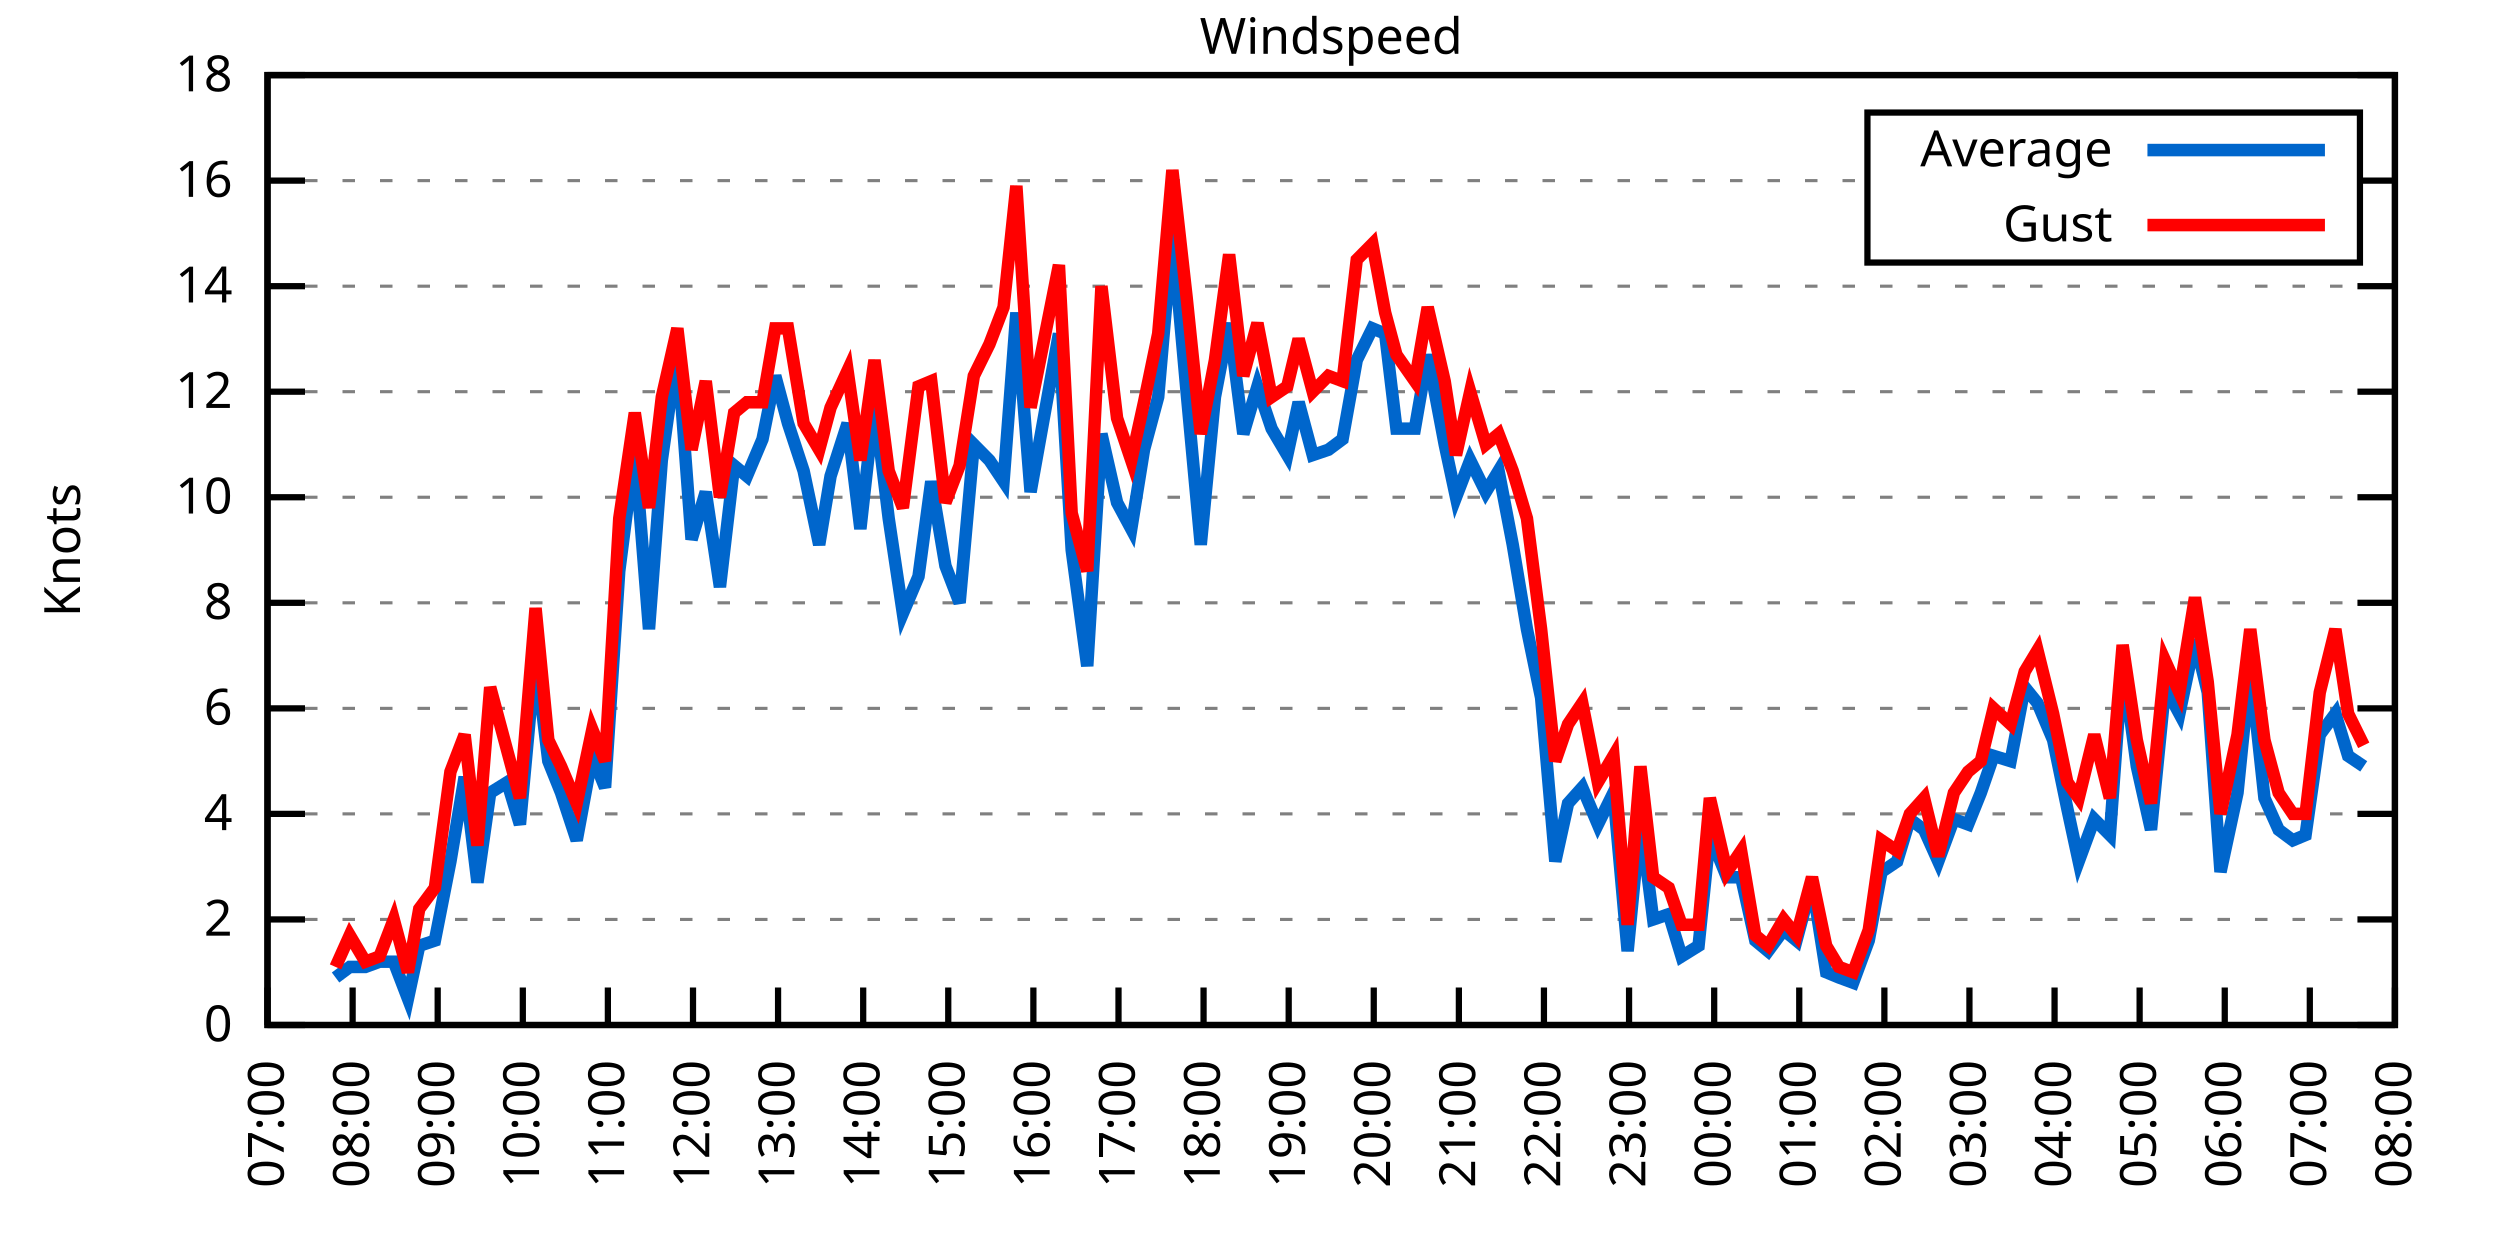
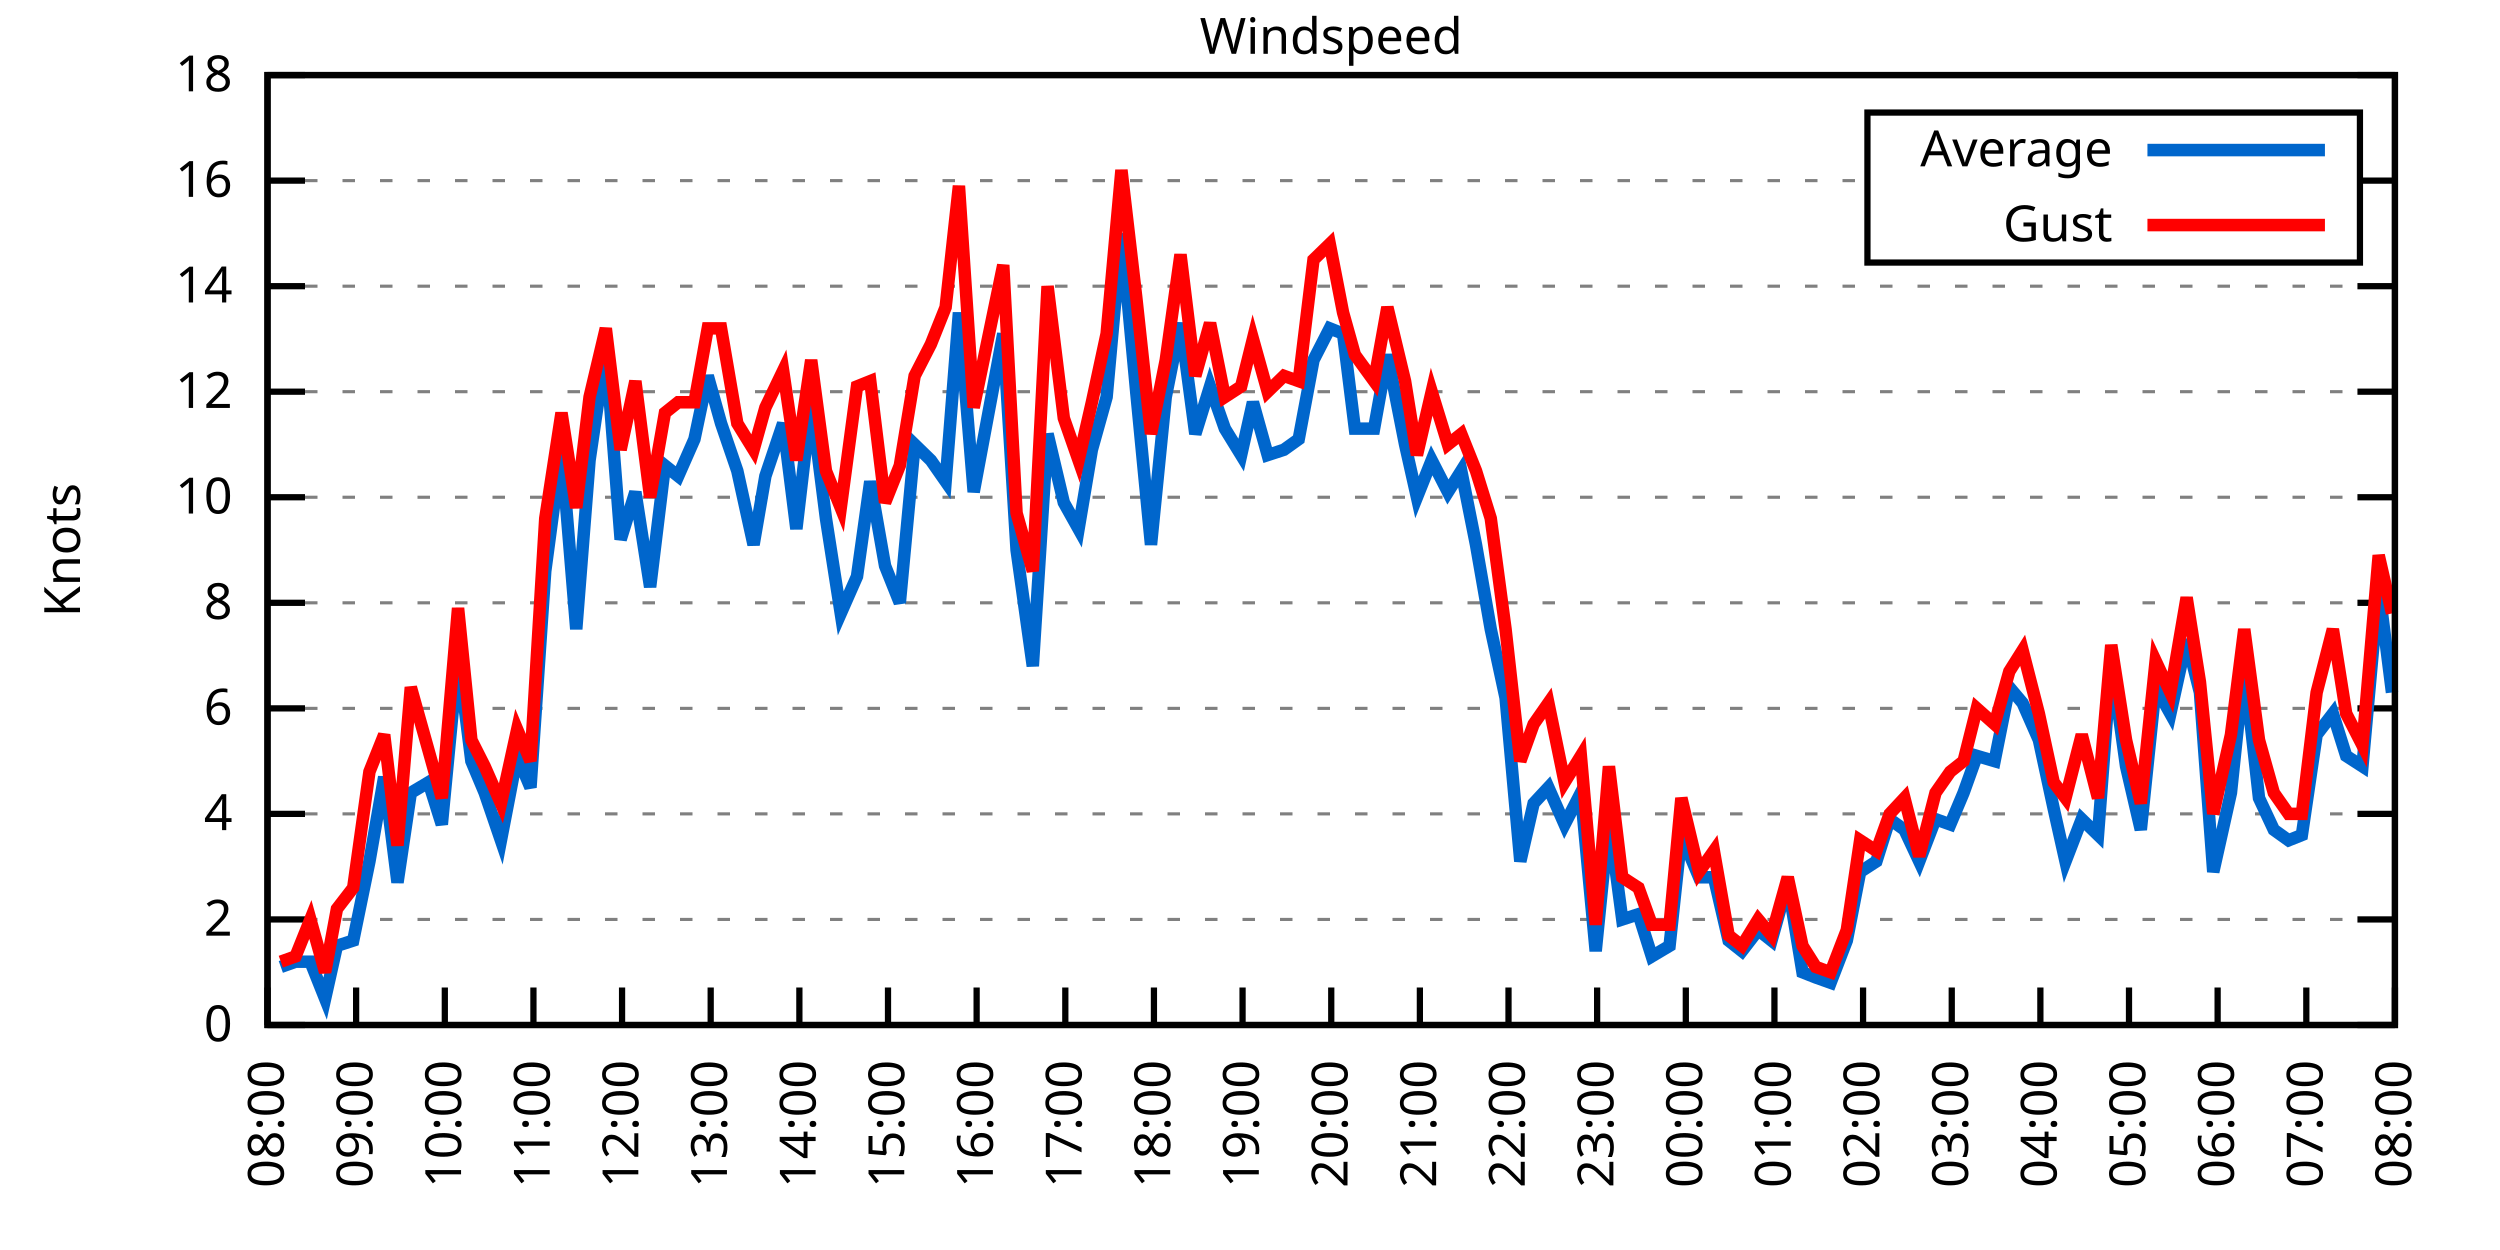
<svg xmlns="http://www.w3.org/2000/svg" xmlns:xlink="http://www.w3.org/1999/xlink" width="400" height="200" viewBox="0 0 400 200">
  <g id="gnuplot_canvas">
    <rect x="0" y="0" width="400" height="200" fill="none" />
    <defs>
      <circle id="gpDot" r="0.5" stroke-width="0.5" stroke="currentColor" />
      <path id="gpPt0" stroke-width="0.333" stroke="currentColor" d="M-1,0 h2 M0,-1 v2" />
      <path id="gpPt1" stroke-width="0.333" stroke="currentColor" d="M-1,-1 L1,1 M1,-1 L-1,1" />
      <path id="gpPt2" stroke-width="0.333" stroke="currentColor" d="M-1,0 L1,0 M0,-1 L0,1 M-1,-1 L1,1 M-1,1 L1,-1" />
      <rect id="gpPt3" stroke-width="0.333" stroke="currentColor" x="-1" y="-1" width="2" height="2" />
      <rect id="gpPt4" stroke-width="0.333" stroke="currentColor" fill="currentColor" x="-1" y="-1" width="2" height="2" />
      <circle id="gpPt5" stroke-width="0.333" stroke="currentColor" cx="0" cy="0" r="1" />
      <use xlink:href="#gpPt5" id="gpPt6" fill="currentColor" stroke="none" />
      <path id="gpPt7" stroke-width="0.333" stroke="currentColor" d="M0,-1.33 L-1.33,0.67 L1.33,0.67 z" />
      <use xlink:href="#gpPt7" id="gpPt8" fill="currentColor" stroke="none" />
      <use xlink:href="#gpPt7" id="gpPt9" stroke="currentColor" transform="rotate(180)" />
      <use xlink:href="#gpPt9" id="gpPt10" fill="currentColor" stroke="none" />
      <use xlink:href="#gpPt3" id="gpPt11" stroke="currentColor" transform="rotate(45)" />
      <use xlink:href="#gpPt11" id="gpPt12" fill="currentColor" stroke="none" />
      <path id="gpPt13" stroke-width="0.333" stroke="currentColor" d="M0,1.330 L1.265,0.411 L0.782,-1.067 L-0.782,-1.076 L-1.265,0.411 z" />
      <use xlink:href="#gpPt13" id="gpPt14" fill="currentColor" stroke="none" />
      <filter id="textbox" filterUnits="objectBoundingBox" x="0" y="0" height="1" width="1">
        <feFlood flood-color="white" flood-opacity="1" result="bgnd" />
        <feComposite in="SourceGraphic" in2="bgnd" operator="atop" />
      </filter>
      <filter id="greybox" filterUnits="objectBoundingBox" x="0" y="0" height="1" width="1">
        <feFlood flood-color="lightgrey" flood-opacity="1" result="grey" />
        <feComposite in="SourceGraphic" in2="grey" operator="atop" />
      </filter>
    </defs>
    <g fill="none" color="white" stroke="currentColor" stroke-width="1.00" stroke-linecap="butt" stroke-linejoin="miter">
</g>
    <g fill="none" color="black" stroke="currentColor" stroke-width="1.00" stroke-linecap="butt" stroke-linejoin="miter">
      <g stroke="none" shape-rendering="crispEdges">
        <polygon fill="rgb(255, 255, 255)" points="42.80,164.00 383.18,164.00 383.18,12.02 42.80,12.02 " />
      </g>
    </g>
    <g fill="none" color="black" stroke="currentColor" stroke-width="1.00" stroke-linecap="butt" stroke-linejoin="miter">
</g>
    <g fill="none" color="black" stroke="black" stroke-width="0.50" stroke-linecap="butt" stroke-linejoin="miter">
</g>
    <g fill="none" color="gray" stroke="currentColor" stroke-width="0.50" stroke-linecap="butt" stroke-linejoin="miter">
      <path stroke="gray" stroke-dasharray="2,4" class="gridline" d="M42.80,164.00 L383.19,164.00  " />
    </g>
    <g fill="none" color="gray" stroke="gray" stroke-width="1.00" stroke-linecap="butt" stroke-linejoin="miter">
</g>
    <g fill="none" color="black" stroke="currentColor" stroke-width="1.00" stroke-linecap="butt" stroke-linejoin="miter">
      <path stroke="black" d="M42.80,164.00 L48.80,164.00 M383.19,164.00 L377.19,164.00  " />
      <g transform="translate(37.20,166.60)" stroke="none" fill="black" font-family="Sans" font-size="8.00" text-anchor="end">
        <text>
          <tspan font-family="Sans"> 0</tspan>
        </text>
      </g>
    </g>
    <g fill="none" color="black" stroke="currentColor" stroke-width="1.00" stroke-linecap="butt" stroke-linejoin="miter">
</g>
    <g fill="none" color="black" stroke="black" stroke-width="0.50" stroke-linecap="butt" stroke-linejoin="miter">
</g>
    <g fill="none" color="gray" stroke="currentColor" stroke-width="0.50" stroke-linecap="butt" stroke-linejoin="miter">
      <path stroke="gray" stroke-dasharray="2,4" class="gridline" d="M42.80,147.11 L383.19,147.11  " />
    </g>
    <g fill="none" color="gray" stroke="gray" stroke-width="1.00" stroke-linecap="butt" stroke-linejoin="miter">
</g>
    <g fill="none" color="black" stroke="currentColor" stroke-width="1.00" stroke-linecap="butt" stroke-linejoin="miter">
      <path stroke="black" d="M42.80,147.11 L48.80,147.11 M383.19,147.11 L377.19,147.11  " />
      <g transform="translate(37.20,149.71)" stroke="none" fill="black" font-family="Sans" font-size="8.00" text-anchor="end">
        <text>
          <tspan font-family="Sans"> 2</tspan>
        </text>
      </g>
    </g>
    <g fill="none" color="black" stroke="currentColor" stroke-width="1.00" stroke-linecap="butt" stroke-linejoin="miter">
</g>
    <g fill="none" color="black" stroke="black" stroke-width="0.50" stroke-linecap="butt" stroke-linejoin="miter">
</g>
    <g fill="none" color="gray" stroke="currentColor" stroke-width="0.50" stroke-linecap="butt" stroke-linejoin="miter">
      <path stroke="gray" stroke-dasharray="2,4" class="gridline" d="M42.80,130.22 L383.19,130.22  " />
    </g>
    <g fill="none" color="gray" stroke="gray" stroke-width="1.00" stroke-linecap="butt" stroke-linejoin="miter">
</g>
    <g fill="none" color="black" stroke="currentColor" stroke-width="1.00" stroke-linecap="butt" stroke-linejoin="miter">
      <path stroke="black" d="M42.80,130.22 L48.80,130.22 M383.19,130.22 L377.19,130.22  " />
      <g transform="translate(37.20,132.82)" stroke="none" fill="black" font-family="Sans" font-size="8.00" text-anchor="end">
        <text>
          <tspan font-family="Sans"> 4</tspan>
        </text>
      </g>
    </g>
    <g fill="none" color="black" stroke="currentColor" stroke-width="1.00" stroke-linecap="butt" stroke-linejoin="miter">
</g>
    <g fill="none" color="black" stroke="black" stroke-width="0.50" stroke-linecap="butt" stroke-linejoin="miter">
</g>
    <g fill="none" color="gray" stroke="currentColor" stroke-width="0.50" stroke-linecap="butt" stroke-linejoin="miter">
      <path stroke="gray" stroke-dasharray="2,4" class="gridline" d="M42.80,113.34 L383.19,113.34  " />
    </g>
    <g fill="none" color="gray" stroke="gray" stroke-width="1.00" stroke-linecap="butt" stroke-linejoin="miter">
</g>
    <g fill="none" color="black" stroke="currentColor" stroke-width="1.00" stroke-linecap="butt" stroke-linejoin="miter">
      <path stroke="black" d="M42.80,113.34 L48.80,113.34 M383.19,113.34 L377.19,113.34  " />
      <g transform="translate(37.20,115.94)" stroke="none" fill="black" font-family="Sans" font-size="8.00" text-anchor="end">
        <text>
          <tspan font-family="Sans"> 6</tspan>
        </text>
      </g>
    </g>
    <g fill="none" color="black" stroke="currentColor" stroke-width="1.00" stroke-linecap="butt" stroke-linejoin="miter">
</g>
    <g fill="none" color="black" stroke="black" stroke-width="0.50" stroke-linecap="butt" stroke-linejoin="miter">
</g>
    <g fill="none" color="gray" stroke="currentColor" stroke-width="0.50" stroke-linecap="butt" stroke-linejoin="miter">
      <path stroke="gray" stroke-dasharray="2,4" class="gridline" d="M42.80,96.45 L383.19,96.45  " />
    </g>
    <g fill="none" color="gray" stroke="gray" stroke-width="1.00" stroke-linecap="butt" stroke-linejoin="miter">
</g>
    <g fill="none" color="black" stroke="currentColor" stroke-width="1.00" stroke-linecap="butt" stroke-linejoin="miter">
      <path stroke="black" d="M42.80,96.45 L48.80,96.45 M383.19,96.45 L377.19,96.45  " />
      <g transform="translate(37.20,99.05)" stroke="none" fill="black" font-family="Sans" font-size="8.00" text-anchor="end">
        <text>
          <tspan font-family="Sans"> 8</tspan>
        </text>
      </g>
    </g>
    <g fill="none" color="black" stroke="currentColor" stroke-width="1.00" stroke-linecap="butt" stroke-linejoin="miter">
</g>
    <g fill="none" color="black" stroke="black" stroke-width="0.50" stroke-linecap="butt" stroke-linejoin="miter">
</g>
    <g fill="none" color="gray" stroke="currentColor" stroke-width="0.50" stroke-linecap="butt" stroke-linejoin="miter">
      <path stroke="gray" stroke-dasharray="2,4" class="gridline" d="M42.80,79.56 L383.19,79.56  " />
    </g>
    <g fill="none" color="gray" stroke="gray" stroke-width="1.00" stroke-linecap="butt" stroke-linejoin="miter">
</g>
    <g fill="none" color="black" stroke="currentColor" stroke-width="1.00" stroke-linecap="butt" stroke-linejoin="miter">
      <path stroke="black" d="M42.80,79.56 L48.80,79.56 M383.19,79.56 L377.19,79.56  " />
      <g transform="translate(37.20,82.16)" stroke="none" fill="black" font-family="Sans" font-size="8.00" text-anchor="end">
        <text>
          <tspan font-family="Sans"> 10</tspan>
        </text>
      </g>
    </g>
    <g fill="none" color="black" stroke="currentColor" stroke-width="1.00" stroke-linecap="butt" stroke-linejoin="miter">
</g>
    <g fill="none" color="black" stroke="black" stroke-width="0.50" stroke-linecap="butt" stroke-linejoin="miter">
</g>
    <g fill="none" color="gray" stroke="currentColor" stroke-width="0.50" stroke-linecap="butt" stroke-linejoin="miter">
      <path stroke="gray" stroke-dasharray="2,4" class="gridline" d="M42.80,62.67 L383.19,62.67  " />
    </g>
    <g fill="none" color="gray" stroke="gray" stroke-width="1.00" stroke-linecap="butt" stroke-linejoin="miter">
</g>
    <g fill="none" color="black" stroke="currentColor" stroke-width="1.00" stroke-linecap="butt" stroke-linejoin="miter">
      <path stroke="black" d="M42.80,62.67 L48.80,62.67 M383.19,62.67 L377.19,62.67  " />
      <g transform="translate(37.20,65.27)" stroke="none" fill="black" font-family="Sans" font-size="8.00" text-anchor="end">
        <text>
          <tspan font-family="Sans"> 12</tspan>
        </text>
      </g>
    </g>
    <g fill="none" color="black" stroke="currentColor" stroke-width="1.00" stroke-linecap="butt" stroke-linejoin="miter">
</g>
    <g fill="none" color="black" stroke="black" stroke-width="0.50" stroke-linecap="butt" stroke-linejoin="miter">
</g>
    <g fill="none" color="gray" stroke="currentColor" stroke-width="0.50" stroke-linecap="butt" stroke-linejoin="miter">
      <path stroke="gray" stroke-dasharray="2,4" class="gridline" d="M42.80,45.79 L383.19,45.79  " />
    </g>
    <g fill="none" color="gray" stroke="gray" stroke-width="1.00" stroke-linecap="butt" stroke-linejoin="miter">
</g>
    <g fill="none" color="black" stroke="currentColor" stroke-width="1.00" stroke-linecap="butt" stroke-linejoin="miter">
      <path stroke="black" d="M42.80,45.79 L48.80,45.79 M383.19,45.79 L377.19,45.79  " />
      <g transform="translate(37.20,48.39)" stroke="none" fill="black" font-family="Sans" font-size="8.00" text-anchor="end">
        <text>
          <tspan font-family="Sans"> 14</tspan>
        </text>
      </g>
    </g>
    <g fill="none" color="black" stroke="currentColor" stroke-width="1.00" stroke-linecap="butt" stroke-linejoin="miter">
</g>
    <g fill="none" color="black" stroke="black" stroke-width="0.50" stroke-linecap="butt" stroke-linejoin="miter">
</g>
    <g fill="none" color="gray" stroke="currentColor" stroke-width="0.50" stroke-linecap="butt" stroke-linejoin="miter">
      <path stroke="gray" stroke-dasharray="2,4" class="gridline" d="M42.80,28.90 L298.79,28.90 M377.59,28.90 L383.19,28.90  " />
    </g>
    <g fill="none" color="gray" stroke="gray" stroke-width="1.00" stroke-linecap="butt" stroke-linejoin="miter">
</g>
    <g fill="none" color="black" stroke="currentColor" stroke-width="1.00" stroke-linecap="butt" stroke-linejoin="miter">
      <path stroke="black" d="M42.80,28.90 L48.80,28.90 M383.19,28.90 L377.19,28.90  " />
      <g transform="translate(37.20,31.50)" stroke="none" fill="black" font-family="Sans" font-size="8.00" text-anchor="end">
        <text>
          <tspan font-family="Sans"> 16</tspan>
        </text>
      </g>
    </g>
    <g fill="none" color="black" stroke="currentColor" stroke-width="1.00" stroke-linecap="butt" stroke-linejoin="miter">
</g>
    <g fill="none" color="black" stroke="black" stroke-width="0.50" stroke-linecap="butt" stroke-linejoin="miter">
</g>
    <g fill="none" color="gray" stroke="currentColor" stroke-width="0.50" stroke-linecap="butt" stroke-linejoin="miter">
      <path stroke="gray" stroke-dasharray="2,4" class="gridline" d="M42.80,12.01 L383.19,12.01  " />
    </g>
    <g fill="none" color="gray" stroke="gray" stroke-width="1.00" stroke-linecap="butt" stroke-linejoin="miter">
</g>
    <g fill="none" color="black" stroke="currentColor" stroke-width="1.00" stroke-linecap="butt" stroke-linejoin="miter">
      <path stroke="black" d="M42.80,12.01 L48.80,12.01 M383.19,12.01 L377.19,12.01  " />
      <g transform="translate(37.20,14.61)" stroke="none" fill="black" font-family="Sans" font-size="8.00" text-anchor="end">
        <text>
          <tspan font-family="Sans"> 18</tspan>
        </text>
      </g>
    </g>
    <g fill="none" color="black" stroke="currentColor" stroke-width="1.00" stroke-linecap="butt" stroke-linejoin="miter">
      <path stroke="black" d="M42.80,164.00 L42.80,158.00  " />
      <g transform="translate(45.40,169.60) rotate(270.00)" stroke="none" fill="black" font-family="Sans" font-size="8.00" text-anchor="end">
        <text>
-           <tspan font-family="Sans">07:00</tspan>
-         </text>
-       </g>
-     </g>
-     <g fill="none" color="black" stroke="currentColor" stroke-width="1.00" stroke-linecap="butt" stroke-linejoin="miter">
-       <path stroke="black" d="M56.42,164.00 L56.42,158.00  " />
-       <g transform="translate(59.02,169.60) rotate(270.00)" stroke="none" fill="black" font-family="Sans" font-size="8.00" text-anchor="end">
-         <text>
          <tspan font-family="Sans">08:00</tspan>
        </text>
      </g>
    </g>
    <g fill="none" color="black" stroke="currentColor" stroke-width="1.00" stroke-linecap="butt" stroke-linejoin="miter">
-       <path stroke="black" d="M70.03,164.00 L70.03,158.00  " />
-       <g transform="translate(72.63,169.60) rotate(270.00)" stroke="none" fill="black" font-family="Sans" font-size="8.00" text-anchor="end">
+       <path stroke="black" d="M56.98,164.00 L56.98,158.00  " />
+       <g transform="translate(59.58,169.60) rotate(270.00)" stroke="none" fill="black" font-family="Sans" font-size="8.00" text-anchor="end">
        <text>
          <tspan font-family="Sans">09:00</tspan>
        </text>
      </g>
    </g>
    <g fill="none" color="black" stroke="currentColor" stroke-width="1.00" stroke-linecap="butt" stroke-linejoin="miter">
-       <path stroke="black" d="M83.65,164.00 L83.65,158.00  " />
-       <g transform="translate(86.25,169.60) rotate(270.00)" stroke="none" fill="black" font-family="Sans" font-size="8.00" text-anchor="end">
+       <path stroke="black" d="M71.17,164.00 L71.17,158.00  " />
+       <g transform="translate(73.77,169.60) rotate(270.00)" stroke="none" fill="black" font-family="Sans" font-size="8.00" text-anchor="end">
        <text>
          <tspan font-family="Sans">10:00</tspan>
        </text>
      </g>
    </g>
    <g fill="none" color="black" stroke="currentColor" stroke-width="1.00" stroke-linecap="butt" stroke-linejoin="miter">
-       <path stroke="black" d="M97.26,164.00 L97.26,158.00  " />
-       <g transform="translate(99.86,169.60) rotate(270.00)" stroke="none" fill="black" font-family="Sans" font-size="8.00" text-anchor="end">
+       <path stroke="black" d="M85.35,164.00 L85.35,158.00  " />
+       <g transform="translate(87.95,169.60) rotate(270.00)" stroke="none" fill="black" font-family="Sans" font-size="8.00" text-anchor="end">
        <text>
          <tspan font-family="Sans">11:00</tspan>
        </text>
      </g>
    </g>
    <g fill="none" color="black" stroke="currentColor" stroke-width="1.00" stroke-linecap="butt" stroke-linejoin="miter">
-       <path stroke="black" d="M110.88,164.00 L110.88,158.00  " />
-       <g transform="translate(113.48,169.60) rotate(270.00)" stroke="none" fill="black" font-family="Sans" font-size="8.00" text-anchor="end">
+       <path stroke="black" d="M99.53,164.00 L99.53,158.00  " />
+       <g transform="translate(102.13,169.60) rotate(270.00)" stroke="none" fill="black" font-family="Sans" font-size="8.00" text-anchor="end">
        <text>
          <tspan font-family="Sans">12:00</tspan>
        </text>
      </g>
    </g>
    <g fill="none" color="black" stroke="currentColor" stroke-width="1.00" stroke-linecap="butt" stroke-linejoin="miter">
-       <path stroke="black" d="M124.49,164.00 L124.49,158.00  " />
-       <g transform="translate(127.09,169.60) rotate(270.00)" stroke="none" fill="black" font-family="Sans" font-size="8.00" text-anchor="end">
+       <path stroke="black" d="M113.71,164.00 L113.71,158.00  " />
+       <g transform="translate(116.31,169.60) rotate(270.00)" stroke="none" fill="black" font-family="Sans" font-size="8.00" text-anchor="end">
        <text>
          <tspan font-family="Sans">13:00</tspan>
        </text>
      </g>
    </g>
    <g fill="none" color="black" stroke="currentColor" stroke-width="1.00" stroke-linecap="butt" stroke-linejoin="miter">
-       <path stroke="black" d="M138.11,164.00 L138.11,158.00  " />
-       <g transform="translate(140.71,169.60) rotate(270.00)" stroke="none" fill="black" font-family="Sans" font-size="8.00" text-anchor="end">
+       <path stroke="black" d="M127.90,164.00 L127.90,158.00  " />
+       <g transform="translate(130.50,169.60) rotate(270.00)" stroke="none" fill="black" font-family="Sans" font-size="8.00" text-anchor="end">
        <text>
          <tspan font-family="Sans">14:00</tspan>
        </text>
      </g>
    </g>
    <g fill="none" color="black" stroke="currentColor" stroke-width="1.00" stroke-linecap="butt" stroke-linejoin="miter">
-       <path stroke="black" d="M151.72,164.00 L151.72,158.00  " />
-       <g transform="translate(154.32,169.60) rotate(270.00)" stroke="none" fill="black" font-family="Sans" font-size="8.00" text-anchor="end">
+       <path stroke="black" d="M142.08,164.00 L142.08,158.00  " />
+       <g transform="translate(144.68,169.60) rotate(270.00)" stroke="none" fill="black" font-family="Sans" font-size="8.00" text-anchor="end">
        <text>
          <tspan font-family="Sans">15:00</tspan>
        </text>
      </g>
    </g>
    <g fill="none" color="black" stroke="currentColor" stroke-width="1.00" stroke-linecap="butt" stroke-linejoin="miter">
-       <path stroke="black" d="M165.34,164.00 L165.34,158.00  " />
-       <g transform="translate(167.94,169.60) rotate(270.00)" stroke="none" fill="black" font-family="Sans" font-size="8.00" text-anchor="end">
+       <path stroke="black" d="M156.26,164.00 L156.26,158.00  " />
+       <g transform="translate(158.86,169.60) rotate(270.00)" stroke="none" fill="black" font-family="Sans" font-size="8.00" text-anchor="end">
        <text>
          <tspan font-family="Sans">16:00</tspan>
        </text>
      </g>
    </g>
    <g fill="none" color="black" stroke="currentColor" stroke-width="1.00" stroke-linecap="butt" stroke-linejoin="miter">
-       <path stroke="black" d="M178.96,164.00 L178.96,158.00  " />
-       <g transform="translate(181.56,169.60) rotate(270.00)" stroke="none" fill="black" font-family="Sans" font-size="8.00" text-anchor="end">
+       <path stroke="black" d="M170.45,164.00 L170.45,158.00  " />
+       <g transform="translate(173.05,169.60) rotate(270.00)" stroke="none" fill="black" font-family="Sans" font-size="8.00" text-anchor="end">
        <text>
          <tspan font-family="Sans">17:00</tspan>
        </text>
      </g>
    </g>
    <g fill="none" color="black" stroke="currentColor" stroke-width="1.00" stroke-linecap="butt" stroke-linejoin="miter">
-       <path stroke="black" d="M192.57,164.00 L192.57,158.00  " />
-       <g transform="translate(195.17,169.60) rotate(270.00)" stroke="none" fill="black" font-family="Sans" font-size="8.00" text-anchor="end">
+       <path stroke="black" d="M184.63,164.00 L184.63,158.00  " />
+       <g transform="translate(187.23,169.60) rotate(270.00)" stroke="none" fill="black" font-family="Sans" font-size="8.00" text-anchor="end">
        <text>
          <tspan font-family="Sans">18:00</tspan>
        </text>
      </g>
    </g>
    <g fill="none" color="black" stroke="currentColor" stroke-width="1.00" stroke-linecap="butt" stroke-linejoin="miter">
-       <path stroke="black" d="M206.19,164.00 L206.19,158.00  " />
-       <g transform="translate(208.79,169.60) rotate(270.00)" stroke="none" fill="black" font-family="Sans" font-size="8.00" text-anchor="end">
+       <path stroke="black" d="M198.81,164.00 L198.81,158.00  " />
+       <g transform="translate(201.41,169.60) rotate(270.00)" stroke="none" fill="black" font-family="Sans" font-size="8.00" text-anchor="end">
        <text>
          <tspan font-family="Sans">19:00</tspan>
        </text>
      </g>
    </g>
    <g fill="none" color="black" stroke="currentColor" stroke-width="1.00" stroke-linecap="butt" stroke-linejoin="miter">
-       <path stroke="black" d="M219.80,164.00 L219.80,158.00  " />
-       <g transform="translate(222.40,169.60) rotate(270.00)" stroke="none" fill="black" font-family="Sans" font-size="8.00" text-anchor="end">
+       <path stroke="black" d="M213.00,164.00 L213.00,158.00  " />
+       <g transform="translate(215.60,169.60) rotate(270.00)" stroke="none" fill="black" font-family="Sans" font-size="8.00" text-anchor="end">
        <text>
          <tspan font-family="Sans">20:00</tspan>
        </text>
      </g>
    </g>
    <g fill="none" color="black" stroke="currentColor" stroke-width="1.00" stroke-linecap="butt" stroke-linejoin="miter">
-       <path stroke="black" d="M233.42,164.00 L233.42,158.00  " />
-       <g transform="translate(236.02,169.60) rotate(270.00)" stroke="none" fill="black" font-family="Sans" font-size="8.00" text-anchor="end">
+       <path stroke="black" d="M227.18,164.00 L227.18,158.00  " />
+       <g transform="translate(229.78,169.60) rotate(270.00)" stroke="none" fill="black" font-family="Sans" font-size="8.00" text-anchor="end">
        <text>
          <tspan font-family="Sans">21:00</tspan>
        </text>
      </g>
    </g>
    <g fill="none" color="black" stroke="currentColor" stroke-width="1.00" stroke-linecap="butt" stroke-linejoin="miter">
-       <path stroke="black" d="M247.03,164.00 L247.03,158.00  " />
-       <g transform="translate(249.63,169.60) rotate(270.00)" stroke="none" fill="black" font-family="Sans" font-size="8.00" text-anchor="end">
+       <path stroke="black" d="M241.36,164.00 L241.36,158.00  " />
+       <g transform="translate(243.96,169.60) rotate(270.00)" stroke="none" fill="black" font-family="Sans" font-size="8.00" text-anchor="end">
        <text>
          <tspan font-family="Sans">22:00</tspan>
        </text>
      </g>
    </g>
    <g fill="none" color="black" stroke="currentColor" stroke-width="1.00" stroke-linecap="butt" stroke-linejoin="miter">
-       <path stroke="black" d="M260.65,164.00 L260.65,158.00  " />
-       <g transform="translate(263.25,169.60) rotate(270.00)" stroke="none" fill="black" font-family="Sans" font-size="8.00" text-anchor="end">
+       <path stroke="black" d="M255.54,164.00 L255.54,158.00  " />
+       <g transform="translate(258.14,169.60) rotate(270.00)" stroke="none" fill="black" font-family="Sans" font-size="8.00" text-anchor="end">
        <text>
          <tspan font-family="Sans">23:00</tspan>
        </text>
      </g>
    </g>
    <g fill="none" color="black" stroke="currentColor" stroke-width="1.00" stroke-linecap="butt" stroke-linejoin="miter">
-       <path stroke="black" d="M274.27,164.00 L274.27,158.00  " />
-       <g transform="translate(276.87,169.60) rotate(270.00)" stroke="none" fill="black" font-family="Sans" font-size="8.00" text-anchor="end">
+       <path stroke="black" d="M269.73,164.00 L269.73,158.00  " />
+       <g transform="translate(272.33,169.60) rotate(270.00)" stroke="none" fill="black" font-family="Sans" font-size="8.00" text-anchor="end">
        <text>
          <tspan font-family="Sans">00:00</tspan>
        </text>
      </g>
    </g>
    <g fill="none" color="black" stroke="currentColor" stroke-width="1.00" stroke-linecap="butt" stroke-linejoin="miter">
-       <path stroke="black" d="M287.88,164.00 L287.88,158.00  " />
-       <g transform="translate(290.48,169.60) rotate(270.00)" stroke="none" fill="black" font-family="Sans" font-size="8.00" text-anchor="end">
+       <path stroke="black" d="M283.91,164.00 L283.91,158.00  " />
+       <g transform="translate(286.51,169.60) rotate(270.00)" stroke="none" fill="black" font-family="Sans" font-size="8.00" text-anchor="end">
        <text>
          <tspan font-family="Sans">01:00</tspan>
        </text>
      </g>
    </g>
    <g fill="none" color="black" stroke="currentColor" stroke-width="1.00" stroke-linecap="butt" stroke-linejoin="miter">
-       <path stroke="black" d="M301.50,164.00 L301.50,158.00  " />
-       <g transform="translate(304.10,169.60) rotate(270.00)" stroke="none" fill="black" font-family="Sans" font-size="8.00" text-anchor="end">
+       <path stroke="black" d="M298.09,164.00 L298.09,158.00  " />
+       <g transform="translate(300.69,169.60) rotate(270.00)" stroke="none" fill="black" font-family="Sans" font-size="8.00" text-anchor="end">
        <text>
          <tspan font-family="Sans">02:00</tspan>
        </text>
      </g>
    </g>
    <g fill="none" color="black" stroke="currentColor" stroke-width="1.00" stroke-linecap="butt" stroke-linejoin="miter">
-       <path stroke="black" d="M315.11,164.00 L315.11,158.00  " />
-       <g transform="translate(317.71,169.60) rotate(270.00)" stroke="none" fill="black" font-family="Sans" font-size="8.00" text-anchor="end">
+       <path stroke="black" d="M312.28,164.00 L312.28,158.00  " />
+       <g transform="translate(314.88,169.60) rotate(270.00)" stroke="none" fill="black" font-family="Sans" font-size="8.00" text-anchor="end">
        <text>
          <tspan font-family="Sans">03:00</tspan>
        </text>
      </g>
    </g>
    <g fill="none" color="black" stroke="currentColor" stroke-width="1.00" stroke-linecap="butt" stroke-linejoin="miter">
-       <path stroke="black" d="M328.73,164.00 L328.73,158.00  " />
-       <g transform="translate(331.33,169.60) rotate(270.00)" stroke="none" fill="black" font-family="Sans" font-size="8.00" text-anchor="end">
+       <path stroke="black" d="M326.46,164.00 L326.46,158.00  " />
+       <g transform="translate(329.06,169.60) rotate(270.00)" stroke="none" fill="black" font-family="Sans" font-size="8.00" text-anchor="end">
        <text>
          <tspan font-family="Sans">04:00</tspan>
        </text>
      </g>
    </g>
    <g fill="none" color="black" stroke="currentColor" stroke-width="1.00" stroke-linecap="butt" stroke-linejoin="miter">
-       <path stroke="black" d="M342.34,164.00 L342.34,158.00  " />
-       <g transform="translate(344.94,169.60) rotate(270.00)" stroke="none" fill="black" font-family="Sans" font-size="8.00" text-anchor="end">
+       <path stroke="black" d="M340.64,164.00 L340.64,158.00  " />
+       <g transform="translate(343.24,169.60) rotate(270.00)" stroke="none" fill="black" font-family="Sans" font-size="8.00" text-anchor="end">
        <text>
          <tspan font-family="Sans">05:00</tspan>
        </text>
      </g>
    </g>
    <g fill="none" color="black" stroke="currentColor" stroke-width="1.00" stroke-linecap="butt" stroke-linejoin="miter">
-       <path stroke="black" d="M355.96,164.00 L355.96,158.00  " />
-       <g transform="translate(358.56,169.60) rotate(270.00)" stroke="none" fill="black" font-family="Sans" font-size="8.00" text-anchor="end">
+       <path stroke="black" d="M354.82,164.00 L354.82,158.00  " />
+       <g transform="translate(357.42,169.60) rotate(270.00)" stroke="none" fill="black" font-family="Sans" font-size="8.00" text-anchor="end">
        <text>
          <tspan font-family="Sans">06:00</tspan>
        </text>
      </g>
    </g>
    <g fill="none" color="black" stroke="currentColor" stroke-width="1.00" stroke-linecap="butt" stroke-linejoin="miter">
-       <path stroke="black" d="M369.57,164.00 L369.57,158.00  " />
-       <g transform="translate(372.17,169.60) rotate(270.00)" stroke="none" fill="black" font-family="Sans" font-size="8.00" text-anchor="end">
+       <path stroke="black" d="M369.01,164.00 L369.01,158.00  " />
+       <g transform="translate(371.61,169.60) rotate(270.00)" stroke="none" fill="black" font-family="Sans" font-size="8.00" text-anchor="end">
        <text>
          <tspan font-family="Sans">07:00</tspan>
        </text>
      </g>
    </g>
    <g fill="none" color="black" stroke="currentColor" stroke-width="1.00" stroke-linecap="butt" stroke-linejoin="miter">
      <path stroke="black" d="M383.19,164.00 L383.19,158.00  " />
      <g transform="translate(385.79,169.60) rotate(270.00)" stroke="none" fill="black" font-family="Sans" font-size="8.00" text-anchor="end">
        <text>
          <tspan font-family="Sans">08:00</tspan>
        </text>
      </g>
    </g>
    <g fill="none" color="black" stroke="currentColor" stroke-width="1.00" stroke-linecap="butt" stroke-linejoin="miter">
</g>
    <g fill="none" color="black" stroke="currentColor" stroke-width="1.00" stroke-linecap="butt" stroke-linejoin="miter">
      <path stroke="black" d="M42.80,12.01 L42.80,164.00 L383.19,164.00 L383.19,12.01 L42.80,12.01 Z  " />
    </g>
    <g fill="none" color="black" stroke="currentColor" stroke-width="1.00" stroke-linecap="butt" stroke-linejoin="miter">
</g>
    <g fill="none" color="black" stroke="currentColor" stroke-width="1.00" stroke-linecap="butt" stroke-linejoin="miter">
      <path stroke="black" d="M298.79,42.01 L298.79,18.01 L377.59,18.01 L377.59,42.01 L298.79,42.01 Z  " />
    </g>
    <g id="Windspeed_plot_1">
      <g fill="none" color="white" stroke="black" stroke-width="2.00" stroke-linecap="butt" stroke-linejoin="miter">
</g>
      <g fill="none" color="black" stroke="currentColor" stroke-width="2.00" stroke-linecap="butt" stroke-linejoin="miter">
        <g transform="translate(337.99,26.61)" stroke="none" fill="black" font-family="Sans" font-size="8.00" text-anchor="end">
          <text>
            <tspan font-family="Sans">Average</tspan>
          </text>
        </g>
      </g>
      <g fill="none" color="black" stroke="currentColor" stroke-width="2.00" stroke-linecap="butt" stroke-linejoin="miter">
-         <path stroke="rgb(  0, 102, 204)" d="M343.59,24.01 L371.99,24.01 M53.69,156.40 L55.96,154.71 L58.46,154.71 L60.73,153.87 L63.00,153.87 L65.27,159.78   L67.08,151.33 L69.58,150.49 L72.07,137.82 L74.34,124.31 L76.39,141.20 L78.43,126.85 L81.15,125.16 L83.19,131.91   L85.69,104.89 L87.73,121.78 L89.77,126.85 L92.27,134.45 L94.77,120.94 L96.81,126.00 L99.08,91.38 L101.57,71.96   L103.84,100.67 L105.89,73.65 L108.38,55.92 L110.65,86.32 L112.92,78.72 L115.19,93.92 L117.46,74.49 L119.50,76.18   L122.00,70.27 L124.04,60.14 L126.08,67.74 L128.58,75.34 L131.07,87.16 L132.89,76.18 L135.61,67.74 L137.66,84.63   L139.92,64.36 L142.19,82.94 L144.46,98.14 L146.96,92.23 L149.00,77.03 L151.27,90.54 L153.54,96.45 L155.81,71.12   L158.31,73.65 L160.57,77.03 L162.62,50.01 L164.89,78.72 L169.43,53.39 L171.47,88.00 L173.96,106.58 L176.23,69.43   L178.73,80.41 L181.00,84.63 L183.04,71.96 L185.31,63.52 L187.58,37.34 L189.85,62.67 L192.12,87.16 L194.39,63.52   L196.66,51.70 L198.93,69.43 L201.19,61.83 L203.46,68.58 L205.96,72.81 L207.78,64.36 L210.04,72.81 L212.54,71.96   L214.81,70.27 L217.08,57.61 L219.58,52.54 L221.62,53.39 L223.43,68.58 L226.38,68.58 L228.43,56.76 L231.15,71.12   L232.96,79.56 L235.23,73.65 L237.73,78.72 L239.77,75.34 L242.04,87.16 L244.31,100.67 L246.58,111.65 L248.85,137.82   L250.89,128.54 L253.16,126.00 L255.66,131.91 L258.15,126.85 L260.42,152.18 L262.47,131.07 L264.51,147.11 L267.00,146.27   L269.05,153.02 L271.77,151.33 L273.58,133.60 L276.31,140.36 L278.58,140.36 L280.85,150.49 L282.89,152.18 L285.38,148.80   L287.43,150.49 L289.92,141.20 L292.19,155.56 L294.23,156.40 L296.50,157.24 L299.00,150.49 L301.04,139.51 L303.54,137.82   L305.58,131.07 L307.85,132.76 L310.12,137.82 L312.62,131.07 L314.89,131.91 L316.93,126.85 L318.97,120.94 L321.69,121.78   L323.96,109.96 L326.00,112.49 L328.50,118.40 L330.77,129.38 L332.59,137.82 L335.08,131.07 L337.58,133.60 L339.62,105.74   L341.89,122.62 L344.16,132.76 L346.43,109.96 L348.70,114.18 L351.19,102.36 L353.24,110.80 L355.28,139.51 L358.00,126.85   L360.04,106.58 L362.31,127.69 L364.58,132.76 L366.85,134.45 L368.89,133.60 L371.16,117.56 L373.66,114.18 L375.70,120.94   L378.20,122.62  " />
+         <path stroke="rgb(  0, 102, 204)" d="M343.59,24.01 L371.99,24.01 M44.93,154.71 L47.29,153.87 L49.66,153.87 L52.02,159.78 L53.91,151.33 L56.51,150.49   L59.11,137.82 L61.47,124.31 L63.60,141.20 L65.73,126.85 L68.57,125.16 L70.69,131.91 L73.29,104.89 L75.42,121.78   L77.55,126.85 L80.15,134.45 L82.75,120.94 L84.88,126.00 L87.24,91.38 L89.84,71.96 L92.20,100.67 L94.33,73.65   L96.93,55.92 L99.30,86.32 L101.66,78.72 L104.02,93.92 L106.39,74.49 L108.51,76.18 L111.11,70.27 L113.24,60.14   L115.37,67.74 L117.97,75.34 L120.57,87.16 L122.46,76.18 L125.30,67.74 L127.42,84.63 L129.79,64.36 L132.15,82.94   L134.52,98.14 L137.12,92.23 L139.24,77.03 L141.61,90.54 L143.97,96.45 L146.34,71.12 L148.94,73.65 L151.30,77.03   L153.43,50.01 L155.79,78.72 L160.52,53.39 L162.65,88.00 L165.25,106.58 L167.61,69.43 L170.21,80.41 L172.57,84.63   L174.70,71.96 L177.06,63.52 L179.43,37.34 L181.79,62.67 L184.16,87.16 L186.52,63.52 L188.88,51.70 L191.25,69.43   L193.61,61.83 L195.98,68.58 L198.58,72.81 L200.47,64.36 L202.83,72.81 L205.43,71.96 L207.79,70.27 L210.16,57.61   L212.76,52.54 L214.89,53.39 L216.78,68.58 L219.85,68.58 L221.98,56.76 L224.81,71.12 L226.71,79.56 L229.07,73.65   L231.67,78.72 L233.80,75.34 L236.16,87.16 L238.52,100.67 L240.89,111.65 L243.25,137.82 L245.38,128.54 L247.74,126.00   L250.34,131.91 L252.94,126.85 L255.31,152.18 L257.43,131.07 L259.56,147.11 L262.16,146.27 L264.29,153.02 L267.13,151.33   L269.02,133.60 L271.85,140.36 L274.22,140.36 L276.58,150.49 L278.71,152.18 L281.31,148.80 L283.44,150.49 L286.04,141.20   L288.40,155.56 L290.53,156.40 L292.89,157.24 L295.49,150.49 L297.62,139.51 L300.22,137.82 L302.35,131.07 L304.71,132.76   L307.08,137.82 L309.68,131.07 L312.04,131.91 L314.17,126.85 L316.29,120.94 L319.13,121.78 L321.49,109.96 L323.62,112.49   L326.22,118.40 L328.59,129.38 L330.48,137.82 L333.08,131.07 L335.68,133.60 L337.80,105.74 L340.17,122.62 L342.53,132.76   L344.90,109.96 L347.26,114.18 L349.86,102.36 L351.99,110.80 L354.12,139.51 L356.95,126.85 L359.08,106.58 L361.44,127.69   L363.81,132.76 L366.17,134.45 L368.30,133.60 L370.66,117.56 L373.26,114.18 L375.39,120.94 L377.99,122.62 L380.59,93.92   L382.72,110.80  " />
      </g>
    </g>
    <g id="Windspeed_plot_2">
      <g fill="none" color="black" stroke="currentColor" stroke-width="2.00" stroke-linecap="butt" stroke-linejoin="miter">
        <g transform="translate(337.99,38.61)" stroke="none" fill="black" font-family="Sans" font-size="8.00" text-anchor="end">
          <text>
            <tspan font-family="Sans">Gust</tspan>
          </text>
        </g>
      </g>
      <g fill="none" color="black" stroke="currentColor" stroke-width="2.00" stroke-linecap="butt" stroke-linejoin="miter">
-         <path stroke="rgb(255,   0,   0)" d="M343.59,36.01 L371.99,36.01 M53.69,154.71 L55.96,149.65 L58.46,153.87 L60.73,153.02 L63.00,147.11 L65.27,155.56   L67.08,145.42 L69.58,142.05 L72.07,123.47 L74.34,117.56 L76.39,135.29 L78.43,109.96 L81.15,120.09 L83.19,127.69   L85.69,97.29 L87.73,118.40 L89.77,122.62 L92.27,128.54 L94.77,116.71 L96.81,121.78 L99.08,82.94 L101.57,66.05   L103.84,81.25 L105.89,63.52 L108.38,52.54 L110.65,71.96 L112.92,60.98 L115.19,79.56 L117.46,66.05 L119.50,64.36   L122.00,64.36 L124.04,52.54 L126.08,52.54 L128.58,67.74 L131.07,71.96 L132.89,65.21 L135.61,59.30 L137.66,73.65   L139.92,57.61 L142.19,75.34 L144.46,81.25 L146.96,61.83 L149.00,60.98 L151.27,80.41 L153.54,74.49 L155.81,60.14   L158.31,55.07 L160.57,49.16 L162.62,29.74 L164.89,65.21 L169.43,42.41 L171.47,82.09 L173.96,91.38 L176.23,45.79   L178.73,66.90 L181.00,73.65 L183.04,64.36 L185.31,53.39 L187.58,27.21 L189.85,47.47 L192.12,69.43 L194.39,57.61   L196.66,40.72 L198.93,60.14 L201.19,51.70 L203.46,63.52 L205.96,61.83 L207.78,54.23 L210.04,62.67 L212.54,60.14   L214.81,60.98 L217.08,41.56 L219.58,39.03 L221.62,50.01 L223.43,56.76 L226.38,60.98 L228.43,49.16 L231.15,60.98   L232.96,72.81 L235.23,62.67 L237.73,71.12 L239.77,69.43 L242.04,75.34 L244.31,82.94 L246.58,100.67 L248.85,121.78   L250.89,115.87 L253.16,112.49 L255.66,125.16 L258.15,120.94 L260.42,147.96 L262.47,122.62 L264.51,140.36 L267.00,142.05   L269.05,147.96 L271.77,147.96 L273.58,127.69 L276.31,139.51 L278.58,136.14 L280.85,149.65 L282.89,151.33 L285.38,147.11   L287.43,149.65 L289.92,140.36 L292.19,151.33 L294.23,154.71 L296.50,155.56 L299.00,148.80 L301.04,134.45 L303.54,136.14   L305.58,130.22 L307.85,127.69 L310.12,136.98 L312.62,126.85 L314.89,123.47 L316.93,121.78 L318.97,113.34 L321.69,115.87   L323.96,107.43 L326.00,104.05 L328.50,114.18 L330.77,125.16 L332.59,127.69 L335.08,117.56 L337.58,127.69 L339.62,103.20   L341.89,118.40 L344.16,128.54 L346.43,105.74 L348.70,110.80 L351.19,95.60 L353.24,109.11 L355.28,130.22 L358.00,117.56   L360.04,100.67 L362.31,118.40 L364.58,126.85 L366.85,130.22 L368.89,130.22 L371.16,110.80 L373.66,100.67 L375.70,114.18   L378.20,119.25  " />
+         <path stroke="rgb(255,   0,   0)" d="M343.59,36.01 L371.99,36.01 M44.93,153.87 L47.29,153.02 L49.66,147.11 L52.02,155.56 L53.91,145.42 L56.51,142.05   L59.11,123.47 L61.47,117.56 L63.60,135.29 L65.73,109.96 L68.57,120.09 L70.69,127.69 L73.29,97.29 L75.42,118.40   L77.55,122.62 L80.15,128.54 L82.75,116.71 L84.88,121.78 L87.24,82.94 L89.84,66.05 L92.20,81.25 L94.33,63.52   L96.93,52.54 L99.30,71.96 L101.66,60.98 L104.02,79.56 L106.39,66.05 L108.51,64.36 L111.11,64.36 L113.24,52.54   L115.37,52.54 L117.97,67.74 L120.57,71.96 L122.46,65.21 L125.30,59.30 L127.42,73.65 L129.79,57.61 L132.15,75.34   L134.52,81.25 L137.12,61.83 L139.24,60.98 L141.61,80.41 L143.97,74.49 L146.34,60.14 L148.94,55.07 L151.30,49.16   L153.43,29.74 L155.79,65.21 L160.52,42.41 L162.65,82.09 L165.25,91.38 L167.61,45.79 L170.21,66.90 L172.57,73.65   L174.70,64.36 L177.06,53.39 L179.43,27.21 L181.79,47.47 L184.16,69.43 L186.52,57.61 L188.88,40.72 L191.25,60.14   L193.61,51.70 L195.98,63.52 L198.58,61.83 L200.47,54.23 L202.83,62.67 L205.43,60.14 L207.79,60.98 L210.16,41.56   L212.76,39.03 L214.89,50.01 L216.78,56.76 L219.85,60.98 L221.98,49.16 L224.81,60.98 L226.71,72.81 L229.07,62.67   L231.67,71.12 L233.80,69.43 L236.16,75.34 L238.52,82.94 L240.89,100.67 L243.25,121.78 L245.38,115.87 L247.74,112.49   L250.34,125.16 L252.94,120.94 L255.31,147.96 L257.43,122.62 L259.56,140.36 L262.16,142.05 L264.29,147.96 L267.13,147.96   L269.02,127.69 L271.85,139.51 L274.22,136.14 L276.58,149.65 L278.71,151.33 L281.31,147.11 L283.44,149.65 L286.04,140.36   L288.40,151.33 L290.53,154.71 L292.89,155.56 L295.49,148.80 L297.62,134.45 L300.22,136.14 L302.35,130.22 L304.71,127.69   L307.08,136.98 L309.68,126.85 L312.04,123.47 L314.17,121.78 L316.29,113.34 L319.13,115.87 L321.49,107.43 L323.62,104.05   L326.22,114.18 L328.59,125.16 L330.48,127.69 L333.08,117.56 L335.68,127.69 L337.80,103.20 L340.17,118.40 L342.53,128.54   L344.90,105.74 L347.26,110.80 L349.86,95.60 L351.99,109.11 L354.12,130.22 L356.95,117.56 L359.08,100.67 L361.44,118.40   L363.81,126.85 L366.17,130.22 L368.30,130.22 L370.66,110.80 L373.26,100.67 L375.39,114.18 L377.99,119.25 L380.59,88.85   L382.72,98.14  " />
      </g>
    </g>
    <g fill="none" color="black" stroke="currentColor" stroke-width="2.00" stroke-linecap="butt" stroke-linejoin="miter">
</g>
    <g fill="none" color="black" stroke="black" stroke-width="1.00" stroke-linecap="butt" stroke-linejoin="miter">
</g>
    <g fill="none" color="black" stroke="currentColor" stroke-width="1.00" stroke-linecap="butt" stroke-linejoin="miter">
      <path stroke="black" d="M42.80,12.01 L42.80,164.00 L383.19,164.00 L383.19,12.01 L42.80,12.01 Z  " />
      <g transform="translate(12.80,88.01) rotate(270.00)" stroke="none" fill="black" font-family="Sans" font-size="8.00" text-anchor="middle">
        <text>
          <tspan font-family="Sans">Knots</tspan>
        </text>
      </g>
    </g>
    <g fill="none" color="black" stroke="currentColor" stroke-width="1.00" stroke-linecap="butt" stroke-linejoin="miter">
</g>
    <g fill="none" color="black" stroke="currentColor" stroke-width="1.00" stroke-linecap="butt" stroke-linejoin="miter">
      <g transform="translate(212.99,8.61)" stroke="none" fill="black" font-family="Sans" font-size="8.00" text-anchor="middle">
        <text>
          <tspan font-family="Sans">Windspeed</tspan>
        </text>
      </g>
    </g>
    <g fill="none" color="black" stroke="currentColor" stroke-width="1.00" stroke-linecap="butt" stroke-linejoin="miter">
</g>
  </g>
</svg>
